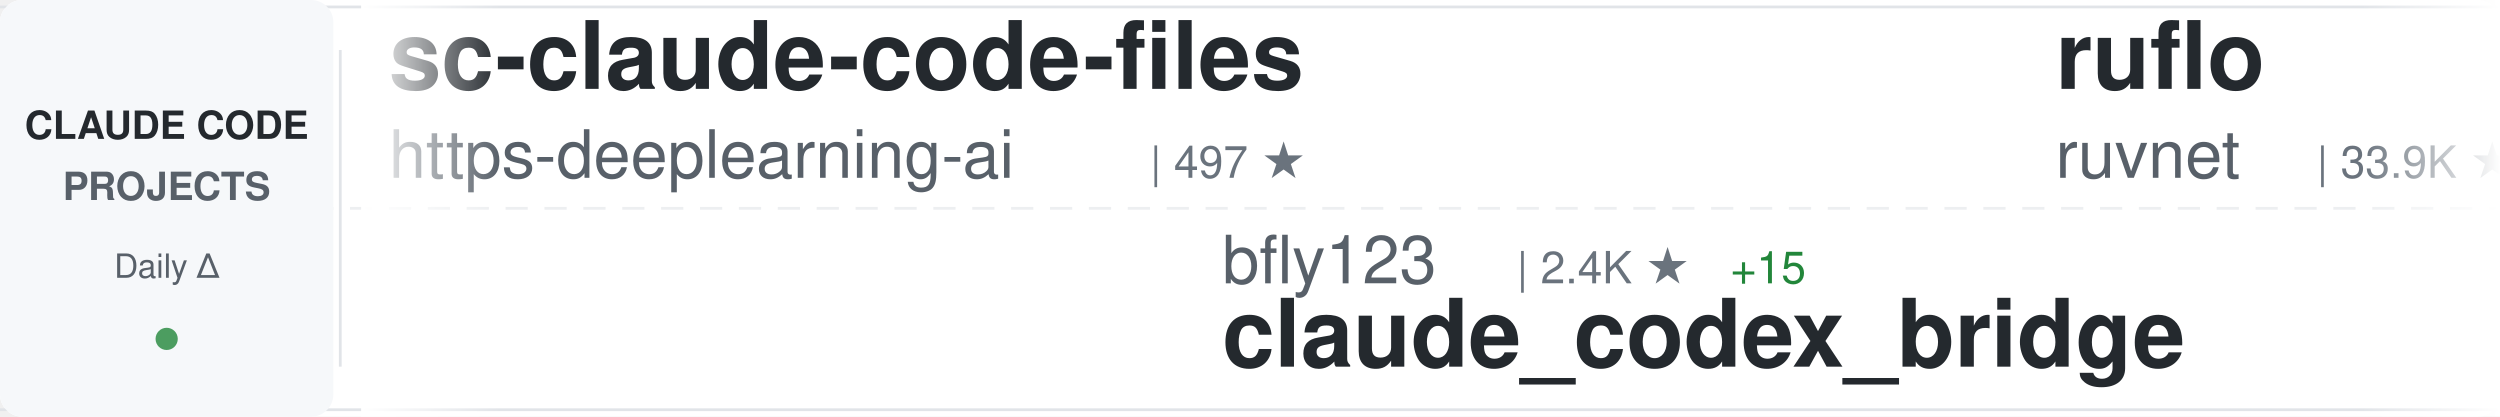
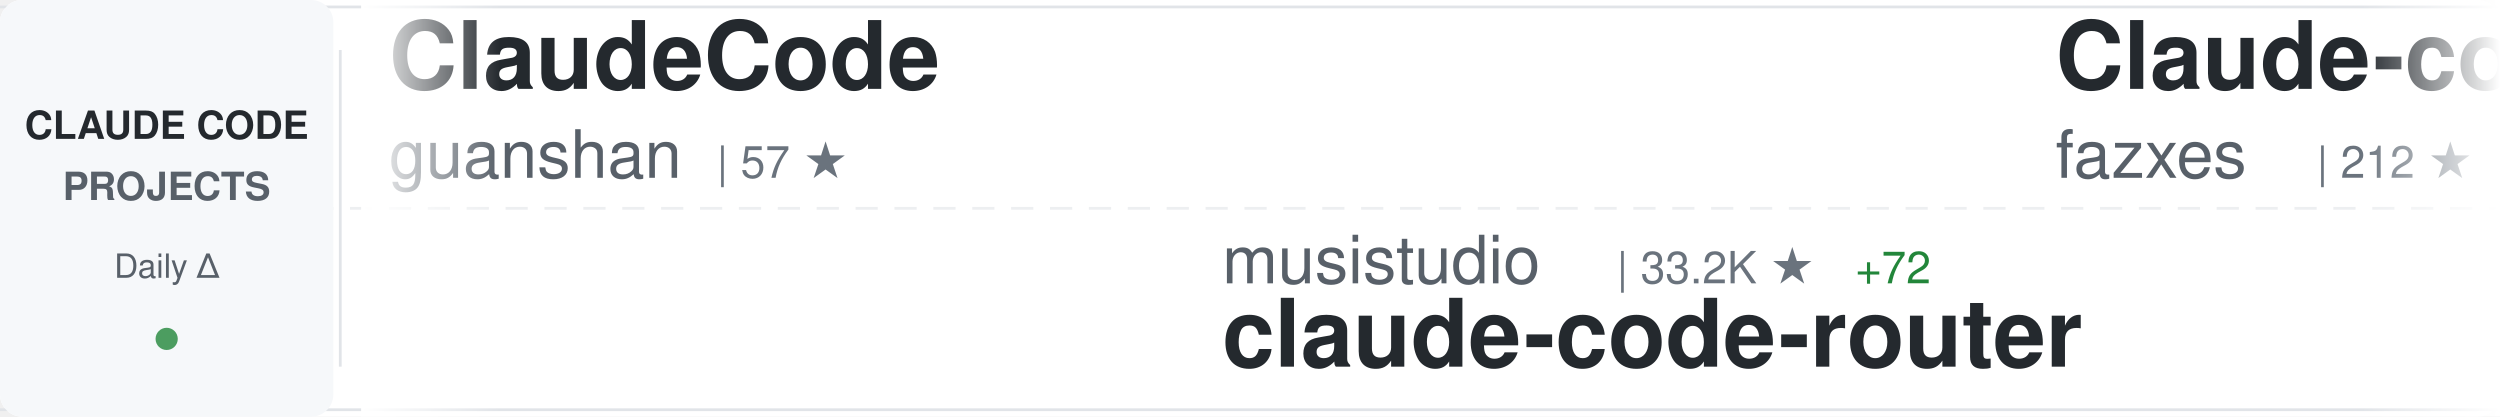
<svg xmlns="http://www.w3.org/2000/svg" width="900" height="150">
  <defs>
    <linearGradient id="awesomeLeftFade" x1="0%" y1="0%" x2="100%" y2="0%">
      <stop offset="0%" style="stop-color:#ffffff;stop-opacity:1" />
      <stop offset="100%" style="stop-color:#ffffff;stop-opacity:0" />
    </linearGradient>
    <linearGradient id="awesomeRightFade" x1="0%" y1="0%" x2="100%" y2="0%">
      <stop offset="0%" style="stop-color:#ffffff;stop-opacity:0" />
      <stop offset="100%" style="stop-color:#ffffff;stop-opacity:1" />
    </linearGradient>
  </defs>
  <rect width="900" height="150" fill="#ffffff" rx="8" />
  <rect x="0" y="2" width="900" height="1" fill="#e1e4e8" />
  <rect x="0" y="147" width="900" height="1" fill="#e1e4e8" />
  <line x1="0" y1="75" x2="900" y2="75" stroke="#e1e4e8" stroke-width="1" stroke-dasharray="8 6" opacity="0.6" />
  <rect x="0" y="0" width="120" height="150" fill="#f6f8fa" rx="8" />
  <text x="60" y="50" font-family="-apple-system, BlinkMacSystemFont, 'Segoe UI', Helvetica, Arial, sans-serif" font-size="14" font-weight="600" fill="#24292e" text-anchor="middle">CLAUDE CODE</text>
  <text x="60" y="72" font-family="-apple-system, BlinkMacSystemFont, 'Segoe UI', Helvetica, Arial, sans-serif" font-size="14" font-weight="600" fill="#586069" text-anchor="middle">PROJECTS</text>
  <text x="60" y="100" font-family="-apple-system, BlinkMacSystemFont, 'Segoe UI', Helvetica, Arial, sans-serif" font-size="12" font-weight="500" fill="#586069" text-anchor="middle">Daily Δ</text>
  <circle cx="60" cy="122" r="4" fill="#22863a" opacity="0.8" />
  <rect x="122" y="18" width="1" height="114" fill="#e1e4e8" />
  <clipPath id="awesomeTickerClip">
    <rect x="130" y="0" width="770" height="150" />
  </clipPath>
  <g clip-path="url(#awesomeTickerClip)">
    <g id="awesomeTickerItems">
      <animateTransform attributeName="transform" attributeType="XML" type="translate" from="0 0" to="-3000 0" dur="54s" repeatCount="indefinite" />
      <g transform="translate(0, 0)">
-         <text x="140" y="32" font-family="-apple-system, BlinkMacSystemFont, 'Segoe UI', Helvetica, Arial, sans-serif" font-size="34" font-weight="600" fill="#24292e">sc-claude-code-files</text>
-         <text x="140" y="64" font-family="-apple-system, BlinkMacSystemFont, 'Segoe UI', Helvetica, Arial, sans-serif" font-size="24" font-weight="400" fill="#586069">https-deeplearning-ai</text>
-         <text x="414" y="64" font-family="-apple-system, BlinkMacSystemFont, 'Segoe UI', Helvetica, Arial, sans-serif" font-size="16" font-weight="500" fill="#6a737d">| 497 ★</text>
+         <text x="140" y="32" font-family="-apple-system, BlinkMacSystemFont, 'Segoe UI', Helvetica, Arial, sans-serif" font-size="34" font-weight="600" fill="#24292e">ClaudeCode</text>
+         <text x="140" y="64" font-family="-apple-system, BlinkMacSystemFont, 'Segoe UI', Helvetica, Arial, sans-serif" font-size="24" font-weight="400" fill="#586069">guanshan</text>
+         <text x="258" y="64" font-family="-apple-system, BlinkMacSystemFont, 'Segoe UI', Helvetica, Arial, sans-serif" font-size="16" font-weight="500" fill="#6a737d">| 57 ★</text>
      </g>
      <g transform="translate(300, 0)">
-         <text x="140" y="102" font-family="-apple-system, BlinkMacSystemFont, 'Segoe UI', Helvetica, Arial, sans-serif" font-size="24" font-weight="400" fill="#586069">bfly123</text>
-         <text x="246" y="102" font-family="-apple-system, BlinkMacSystemFont, 'Segoe UI', Helvetica, Arial, sans-serif" font-size="16" font-weight="500" fill="#6a737d">| 2.4K ★</text>
-         <text x="323" y="102" font-family="-apple-system, BlinkMacSystemFont, 'Segoe UI', Helvetica, Arial, sans-serif" font-size="16" font-weight="500" fill="#22863a"> +15</text>
-         <text x="140" y="132" font-family="-apple-system, BlinkMacSystemFont, 'Segoe UI', Helvetica, Arial, sans-serif" font-size="34" font-weight="600" fill="#24292e">claude_codex_bridge</text>
+         <text x="140" y="102" font-family="-apple-system, BlinkMacSystemFont, 'Segoe UI', Helvetica, Arial, sans-serif" font-size="24" font-weight="400" fill="#586069">musistudio</text>
+         <text x="282" y="102" font-family="-apple-system, BlinkMacSystemFont, 'Segoe UI', Helvetica, Arial, sans-serif" font-size="16" font-weight="500" fill="#6a737d">| 33.2K ★</text>
+         <text x="368" y="102" font-family="-apple-system, BlinkMacSystemFont, 'Segoe UI', Helvetica, Arial, sans-serif" font-size="16" font-weight="500" fill="#22863a"> +72</text>
+         <text x="140" y="132" font-family="-apple-system, BlinkMacSystemFont, 'Segoe UI', Helvetica, Arial, sans-serif" font-size="34" font-weight="600" fill="#24292e">claude-code-router</text>
      </g>
      <g transform="translate(600, 0)">
-         <text x="140" y="32" font-family="-apple-system, BlinkMacSystemFont, 'Segoe UI', Helvetica, Arial, sans-serif" font-size="34" font-weight="600" fill="#24292e">ruflo</text>
-         <text x="140" y="64" font-family="-apple-system, BlinkMacSystemFont, 'Segoe UI', Helvetica, Arial, sans-serif" font-size="24" font-weight="400" fill="#586069">ruvnet</text>
-         <text x="234" y="64" font-family="-apple-system, BlinkMacSystemFont, 'Segoe UI', Helvetica, Arial, sans-serif" font-size="16" font-weight="500" fill="#6a737d">| 33.9K ★</text>
-         <text x="320" y="64" font-family="-apple-system, BlinkMacSystemFont, 'Segoe UI', Helvetica, Arial, sans-serif" font-size="16" font-weight="500" fill="#22863a"> +181</text>
+         <text x="140" y="32" font-family="-apple-system, BlinkMacSystemFont, 'Segoe UI', Helvetica, Arial, sans-serif" font-size="34" font-weight="600" fill="#24292e">Claude-code</text>
+         <text x="140" y="64" font-family="-apple-system, BlinkMacSystemFont, 'Segoe UI', Helvetica, Arial, sans-serif" font-size="24" font-weight="400" fill="#586069">fazxes</text>
+         <text x="234" y="64" font-family="-apple-system, BlinkMacSystemFont, 'Segoe UI', Helvetica, Arial, sans-serif" font-size="16" font-weight="500" fill="#6a737d">| 212 ★</text>
+         <text x="302" y="64" font-family="-apple-system, BlinkMacSystemFont, 'Segoe UI', Helvetica, Arial, sans-serif" font-size="16" font-weight="500" fill="#22863a"> +2</text>
      </g>
      <g transform="translate(900, 0)">
-         <text x="140" y="102" font-family="-apple-system, BlinkMacSystemFont, 'Segoe UI', Helvetica, Arial, sans-serif" font-size="24" font-weight="400" fill="#586069">oboard</text>
-         <text x="234" y="102" font-family="-apple-system, BlinkMacSystemFont, 'Segoe UI', Helvetica, Arial, sans-serif" font-size="16" font-weight="500" fill="#6a737d">| 3.1K ★</text>
-         <text x="311" y="102" font-family="-apple-system, BlinkMacSystemFont, 'Segoe UI', Helvetica, Arial, sans-serif" font-size="16" font-weight="500" fill="#22863a"> +3</text>
-         <text x="140" y="132" font-family="-apple-system, BlinkMacSystemFont, 'Segoe UI', Helvetica, Arial, sans-serif" font-size="34" font-weight="600" fill="#24292e">claude-code-rev</text>
+         <text x="140" y="102" font-family="-apple-system, BlinkMacSystemFont, 'Segoe UI', Helvetica, Arial, sans-serif" font-size="24" font-weight="400" fill="#586069">Pimzino</text>
+         <text x="246" y="102" font-family="-apple-system, BlinkMacSystemFont, 'Segoe UI', Helvetica, Arial, sans-serif" font-size="16" font-weight="500" fill="#6a737d">| 3.7K ★</text>
+         <text x="323" y="102" font-family="-apple-system, BlinkMacSystemFont, 'Segoe UI', Helvetica, Arial, sans-serif" font-size="16" font-weight="500" fill="#22863a"> +2</text>
+         <text x="140" y="132" font-family="-apple-system, BlinkMacSystemFont, 'Segoe UI', Helvetica, Arial, sans-serif" font-size="34" font-weight="600" fill="#24292e">claude-code-spec-workflo...</text>
      </g>
      <g transform="translate(1200, 0)">
-         <text x="140" y="32" font-family="-apple-system, BlinkMacSystemFont, 'Segoe UI', Helvetica, Arial, sans-serif" font-size="34" font-weight="600" fill="#24292e">claude-code-pm-course</text>
-         <text x="140" y="64" font-family="-apple-system, BlinkMacSystemFont, 'Segoe UI', Helvetica, Arial, sans-serif" font-size="24" font-weight="400" fill="#586069">carlvellotti</text>
-         <text x="306" y="64" font-family="-apple-system, BlinkMacSystemFont, 'Segoe UI', Helvetica, Arial, sans-serif" font-size="16" font-weight="500" fill="#6a737d">| 1.9K ★</text>
-         <text x="383" y="64" font-family="-apple-system, BlinkMacSystemFont, 'Segoe UI', Helvetica, Arial, sans-serif" font-size="16" font-weight="500" fill="#22863a"> +5</text>
+         <text x="140" y="32" font-family="-apple-system, BlinkMacSystemFont, 'Segoe UI', Helvetica, Arial, sans-serif" font-size="34" font-weight="600" fill="#24292e">claude-code-tips</text>
+         <text x="140" y="64" font-family="-apple-system, BlinkMacSystemFont, 'Segoe UI', Helvetica, Arial, sans-serif" font-size="24" font-weight="400" fill="#586069">ykdojo</text>
+         <text x="234" y="64" font-family="-apple-system, BlinkMacSystemFont, 'Segoe UI', Helvetica, Arial, sans-serif" font-size="16" font-weight="500" fill="#6a737d">| 8.0K ★</text>
+         <text x="311" y="64" font-family="-apple-system, BlinkMacSystemFont, 'Segoe UI', Helvetica, Arial, sans-serif" font-size="16" font-weight="500" fill="#22863a"> +31</text>
      </g>
      <g transform="translate(1500, 0)">
-         <text x="140" y="102" font-family="-apple-system, BlinkMacSystemFont, 'Segoe UI', Helvetica, Arial, sans-serif" font-size="24" font-weight="400" fill="#586069">anthropics</text>
-         <text x="282" y="102" font-family="-apple-system, BlinkMacSystemFont, 'Segoe UI', Helvetica, Arial, sans-serif" font-size="16" font-weight="500" fill="#6a737d">| 119.0K ★</text>
-         <text x="377" y="102" font-family="-apple-system, BlinkMacSystemFont, 'Segoe UI', Helvetica, Arial, sans-serif" font-size="16" font-weight="500" fill="#22863a"> +391</text>
+         <text x="140" y="102" font-family="-apple-system, BlinkMacSystemFont, 'Segoe UI', Helvetica, Arial, sans-serif" font-size="24" font-weight="400" fill="#586069">forrestchang</text>
+         <text x="306" y="102" font-family="-apple-system, BlinkMacSystemFont, 'Segoe UI', Helvetica, Arial, sans-serif" font-size="16" font-weight="500" fill="#6a737d">| 98.4K ★</text>
+         <text x="392" y="102" font-family="-apple-system, BlinkMacSystemFont, 'Segoe UI', Helvetica, Arial, sans-serif" font-size="16" font-weight="500" fill="#22863a"> +2.7K</text>
+         <text x="140" y="132" font-family="-apple-system, BlinkMacSystemFont, 'Segoe UI', Helvetica, Arial, sans-serif" font-size="34" font-weight="600" fill="#24292e">andrej-karpathy-skills</text>
+       </g>
+       <g transform="translate(1800, 0)">
+         <text x="140" y="32" font-family="-apple-system, BlinkMacSystemFont, 'Segoe UI', Helvetica, Arial, sans-serif" font-size="34" font-weight="600" fill="#24292e">skills</text>
+         <text x="140" y="64" font-family="-apple-system, BlinkMacSystemFont, 'Segoe UI', Helvetica, Arial, sans-serif" font-size="24" font-weight="400" fill="#586069">anthropics</text>
+         <text x="282" y="64" font-family="-apple-system, BlinkMacSystemFont, 'Segoe UI', Helvetica, Arial, sans-serif" font-size="16" font-weight="500" fill="#6a737d">| 125.9K ★</text>
+         <text x="377" y="64" font-family="-apple-system, BlinkMacSystemFont, 'Segoe UI', Helvetica, Arial, sans-serif" font-size="16" font-weight="500" fill="#22863a"> +700</text>
+       </g>
+       <g transform="translate(2100, 0)">
+         <text x="140" y="102" font-family="-apple-system, BlinkMacSystemFont, 'Segoe UI', Helvetica, Arial, sans-serif" font-size="24" font-weight="400" fill="#586069">hangsman</text>
+         <text x="258" y="102" font-family="-apple-system, BlinkMacSystemFont, 'Segoe UI', Helvetica, Arial, sans-serif" font-size="16" font-weight="500" fill="#6a737d">| 763 ★</text>
+         <text x="140" y="132" font-family="-apple-system, BlinkMacSystemFont, 'Segoe UI', Helvetica, Arial, sans-serif" font-size="34" font-weight="600" fill="#24292e">claude-code-source</text>
+       </g>
+       <g transform="translate(2400, 0)">
+         <text x="140" y="32" font-family="-apple-system, BlinkMacSystemFont, 'Segoe UI', Helvetica, Arial, sans-serif" font-size="34" font-weight="600" fill="#24292e">claude-code-source-build</text>
+         <text x="140" y="64" font-family="-apple-system, BlinkMacSystemFont, 'Segoe UI', Helvetica, Arial, sans-serif" font-size="24" font-weight="400" fill="#586069">andrew-kramer-inno</text>
+         <text x="378" y="64" font-family="-apple-system, BlinkMacSystemFont, 'Segoe UI', Helvetica, Arial, sans-serif" font-size="16" font-weight="500" fill="#6a737d">| 581 ★</text>
+       </g>
+       <g transform="translate(2700, 0)">
+         <text x="140" y="102" font-family="-apple-system, BlinkMacSystemFont, 'Segoe UI', Helvetica, Arial, sans-serif" font-size="24" font-weight="400" fill="#586069">lowcortisolprogrammer</text>
+         <text x="414" y="102" font-family="-apple-system, BlinkMacSystemFont, 'Segoe UI', Helvetica, Arial, sans-serif" font-size="16" font-weight="500" fill="#6a737d">| 173 ★</text>
        <text x="140" y="132" font-family="-apple-system, BlinkMacSystemFont, 'Segoe UI', Helvetica, Arial, sans-serif" font-size="34" font-weight="600" fill="#24292e">claude-code</text>
      </g>
-       <g transform="translate(1800, 0)">
-         <text x="140" y="32" font-family="-apple-system, BlinkMacSystemFont, 'Segoe UI', Helvetica, Arial, sans-serif" font-size="34" font-weight="600" fill="#24292e">Claude-Code</text>
-         <text x="140" y="64" font-family="-apple-system, BlinkMacSystemFont, 'Segoe UI', Helvetica, Arial, sans-serif" font-size="24" font-weight="400" fill="#586069">pengchengneo</text>
-         <text x="306" y="64" font-family="-apple-system, BlinkMacSystemFont, 'Segoe UI', Helvetica, Arial, sans-serif" font-size="16" font-weight="500" fill="#6a737d">| 1.3K ★</text>
-         <text x="383" y="64" font-family="-apple-system, BlinkMacSystemFont, 'Segoe UI', Helvetica, Arial, sans-serif" font-size="16" font-weight="500" fill="#22863a"> +7</text>
-       </g>
-       <g transform="translate(2100, 0)">
-         <text x="140" y="102" font-family="-apple-system, BlinkMacSystemFont, 'Segoe UI', Helvetica, Arial, sans-serif" font-size="24" font-weight="400" fill="#586069">alirezarezvani</text>
-         <text x="330" y="102" font-family="-apple-system, BlinkMacSystemFont, 'Segoe UI', Helvetica, Arial, sans-serif" font-size="16" font-weight="500" fill="#6a737d">| 13.1K ★</text>
-         <text x="416" y="102" font-family="-apple-system, BlinkMacSystemFont, 'Segoe UI', Helvetica, Arial, sans-serif" font-size="16" font-weight="500" fill="#22863a"> +137</text>
-         <text x="140" y="132" font-family="-apple-system, BlinkMacSystemFont, 'Segoe UI', Helvetica, Arial, sans-serif" font-size="34" font-weight="600" fill="#24292e">claude-skills</text>
-       </g>
-       <g transform="translate(2400, 0)">
-         <text x="140" y="32" font-family="-apple-system, BlinkMacSystemFont, 'Segoe UI', Helvetica, Arial, sans-serif" font-size="34" font-weight="600" fill="#24292e">claude-code-prompts</text>
-         <text x="140" y="64" font-family="-apple-system, BlinkMacSystemFont, 'Segoe UI', Helvetica, Arial, sans-serif" font-size="24" font-weight="400" fill="#586069">repowise-dev</text>
-         <text x="306" y="64" font-family="-apple-system, BlinkMacSystemFont, 'Segoe UI', Helvetica, Arial, sans-serif" font-size="16" font-weight="500" fill="#6a737d">| 978 ★</text>
-         <text x="374" y="64" font-family="-apple-system, BlinkMacSystemFont, 'Segoe UI', Helvetica, Arial, sans-serif" font-size="16" font-weight="500" fill="#22863a"> +5</text>
-       </g>
-       <g transform="translate(2700, 0)">
-         <text x="140" y="102" font-family="-apple-system, BlinkMacSystemFont, 'Segoe UI', Helvetica, Arial, sans-serif" font-size="24" font-weight="400" fill="#586069">AprilNEA</text>
-         <text x="258" y="102" font-family="-apple-system, BlinkMacSystemFont, 'Segoe UI', Helvetica, Arial, sans-serif" font-size="16" font-weight="500" fill="#6a737d">| 374 ★</text>
-         <text x="326" y="102" font-family="-apple-system, BlinkMacSystemFont, 'Segoe UI', Helvetica, Arial, sans-serif" font-size="16" font-weight="500" fill="#22863a"> +1</text>
-         <text x="140" y="132" font-family="-apple-system, BlinkMacSystemFont, 'Segoe UI', Helvetica, Arial, sans-serif" font-size="34" font-weight="600" fill="#24292e">claude-code-source</text>
-       </g>
      <g transform="translate(3000, 0)">
-         <text x="140" y="32" font-family="-apple-system, BlinkMacSystemFont, 'Segoe UI', Helvetica, Arial, sans-serif" font-size="34" font-weight="600" fill="#24292e">sc-claude-code-files</text>
-         <text x="140" y="64" font-family="-apple-system, BlinkMacSystemFont, 'Segoe UI', Helvetica, Arial, sans-serif" font-size="24" font-weight="400" fill="#586069">https-deeplearning-ai</text>
-         <text x="414" y="64" font-family="-apple-system, BlinkMacSystemFont, 'Segoe UI', Helvetica, Arial, sans-serif" font-size="16" font-weight="500" fill="#6a737d">| 497 ★</text>
+         <text x="140" y="32" font-family="-apple-system, BlinkMacSystemFont, 'Segoe UI', Helvetica, Arial, sans-serif" font-size="34" font-weight="600" fill="#24292e">ClaudeCode</text>
+         <text x="140" y="64" font-family="-apple-system, BlinkMacSystemFont, 'Segoe UI', Helvetica, Arial, sans-serif" font-size="24" font-weight="400" fill="#586069">guanshan</text>
+         <text x="258" y="64" font-family="-apple-system, BlinkMacSystemFont, 'Segoe UI', Helvetica, Arial, sans-serif" font-size="16" font-weight="500" fill="#6a737d">| 57 ★</text>
      </g>
      <g transform="translate(3300, 0)">
-         <text x="140" y="102" font-family="-apple-system, BlinkMacSystemFont, 'Segoe UI', Helvetica, Arial, sans-serif" font-size="24" font-weight="400" fill="#586069">bfly123</text>
-         <text x="246" y="102" font-family="-apple-system, BlinkMacSystemFont, 'Segoe UI', Helvetica, Arial, sans-serif" font-size="16" font-weight="500" fill="#6a737d">| 2.4K ★</text>
-         <text x="323" y="102" font-family="-apple-system, BlinkMacSystemFont, 'Segoe UI', Helvetica, Arial, sans-serif" font-size="16" font-weight="500" fill="#22863a"> +15</text>
-         <text x="140" y="132" font-family="-apple-system, BlinkMacSystemFont, 'Segoe UI', Helvetica, Arial, sans-serif" font-size="34" font-weight="600" fill="#24292e">claude_codex_bridge</text>
+         <text x="140" y="102" font-family="-apple-system, BlinkMacSystemFont, 'Segoe UI', Helvetica, Arial, sans-serif" font-size="24" font-weight="400" fill="#586069">musistudio</text>
+         <text x="282" y="102" font-family="-apple-system, BlinkMacSystemFont, 'Segoe UI', Helvetica, Arial, sans-serif" font-size="16" font-weight="500" fill="#6a737d">| 33.2K ★</text>
+         <text x="368" y="102" font-family="-apple-system, BlinkMacSystemFont, 'Segoe UI', Helvetica, Arial, sans-serif" font-size="16" font-weight="500" fill="#22863a"> +72</text>
+         <text x="140" y="132" font-family="-apple-system, BlinkMacSystemFont, 'Segoe UI', Helvetica, Arial, sans-serif" font-size="34" font-weight="600" fill="#24292e">claude-code-router</text>
      </g>
      <g transform="translate(3600, 0)">
-         <text x="140" y="32" font-family="-apple-system, BlinkMacSystemFont, 'Segoe UI', Helvetica, Arial, sans-serif" font-size="34" font-weight="600" fill="#24292e">ruflo</text>
-         <text x="140" y="64" font-family="-apple-system, BlinkMacSystemFont, 'Segoe UI', Helvetica, Arial, sans-serif" font-size="24" font-weight="400" fill="#586069">ruvnet</text>
-         <text x="234" y="64" font-family="-apple-system, BlinkMacSystemFont, 'Segoe UI', Helvetica, Arial, sans-serif" font-size="16" font-weight="500" fill="#6a737d">| 33.9K ★</text>
-         <text x="320" y="64" font-family="-apple-system, BlinkMacSystemFont, 'Segoe UI', Helvetica, Arial, sans-serif" font-size="16" font-weight="500" fill="#22863a"> +181</text>
+         <text x="140" y="32" font-family="-apple-system, BlinkMacSystemFont, 'Segoe UI', Helvetica, Arial, sans-serif" font-size="34" font-weight="600" fill="#24292e">Claude-code</text>
+         <text x="140" y="64" font-family="-apple-system, BlinkMacSystemFont, 'Segoe UI', Helvetica, Arial, sans-serif" font-size="24" font-weight="400" fill="#586069">fazxes</text>
+         <text x="234" y="64" font-family="-apple-system, BlinkMacSystemFont, 'Segoe UI', Helvetica, Arial, sans-serif" font-size="16" font-weight="500" fill="#6a737d">| 212 ★</text>
+         <text x="302" y="64" font-family="-apple-system, BlinkMacSystemFont, 'Segoe UI', Helvetica, Arial, sans-serif" font-size="16" font-weight="500" fill="#22863a"> +2</text>
      </g>
      <g transform="translate(3900, 0)">
-         <text x="140" y="102" font-family="-apple-system, BlinkMacSystemFont, 'Segoe UI', Helvetica, Arial, sans-serif" font-size="24" font-weight="400" fill="#586069">oboard</text>
-         <text x="234" y="102" font-family="-apple-system, BlinkMacSystemFont, 'Segoe UI', Helvetica, Arial, sans-serif" font-size="16" font-weight="500" fill="#6a737d">| 3.1K ★</text>
-         <text x="311" y="102" font-family="-apple-system, BlinkMacSystemFont, 'Segoe UI', Helvetica, Arial, sans-serif" font-size="16" font-weight="500" fill="#22863a"> +3</text>
-         <text x="140" y="132" font-family="-apple-system, BlinkMacSystemFont, 'Segoe UI', Helvetica, Arial, sans-serif" font-size="34" font-weight="600" fill="#24292e">claude-code-rev</text>
+         <text x="140" y="102" font-family="-apple-system, BlinkMacSystemFont, 'Segoe UI', Helvetica, Arial, sans-serif" font-size="24" font-weight="400" fill="#586069">Pimzino</text>
+         <text x="246" y="102" font-family="-apple-system, BlinkMacSystemFont, 'Segoe UI', Helvetica, Arial, sans-serif" font-size="16" font-weight="500" fill="#6a737d">| 3.7K ★</text>
+         <text x="323" y="102" font-family="-apple-system, BlinkMacSystemFont, 'Segoe UI', Helvetica, Arial, sans-serif" font-size="16" font-weight="500" fill="#22863a"> +2</text>
+         <text x="140" y="132" font-family="-apple-system, BlinkMacSystemFont, 'Segoe UI', Helvetica, Arial, sans-serif" font-size="34" font-weight="600" fill="#24292e">claude-code-spec-workflo...</text>
      </g>
    </g>
  </g>
  <rect x="130" y="0" width="50" height="150" fill="url(#awesomeLeftFade)" />
  <rect x="850" y="0" width="50" height="150" fill="url(#awesomeRightFade)" />
</svg>
